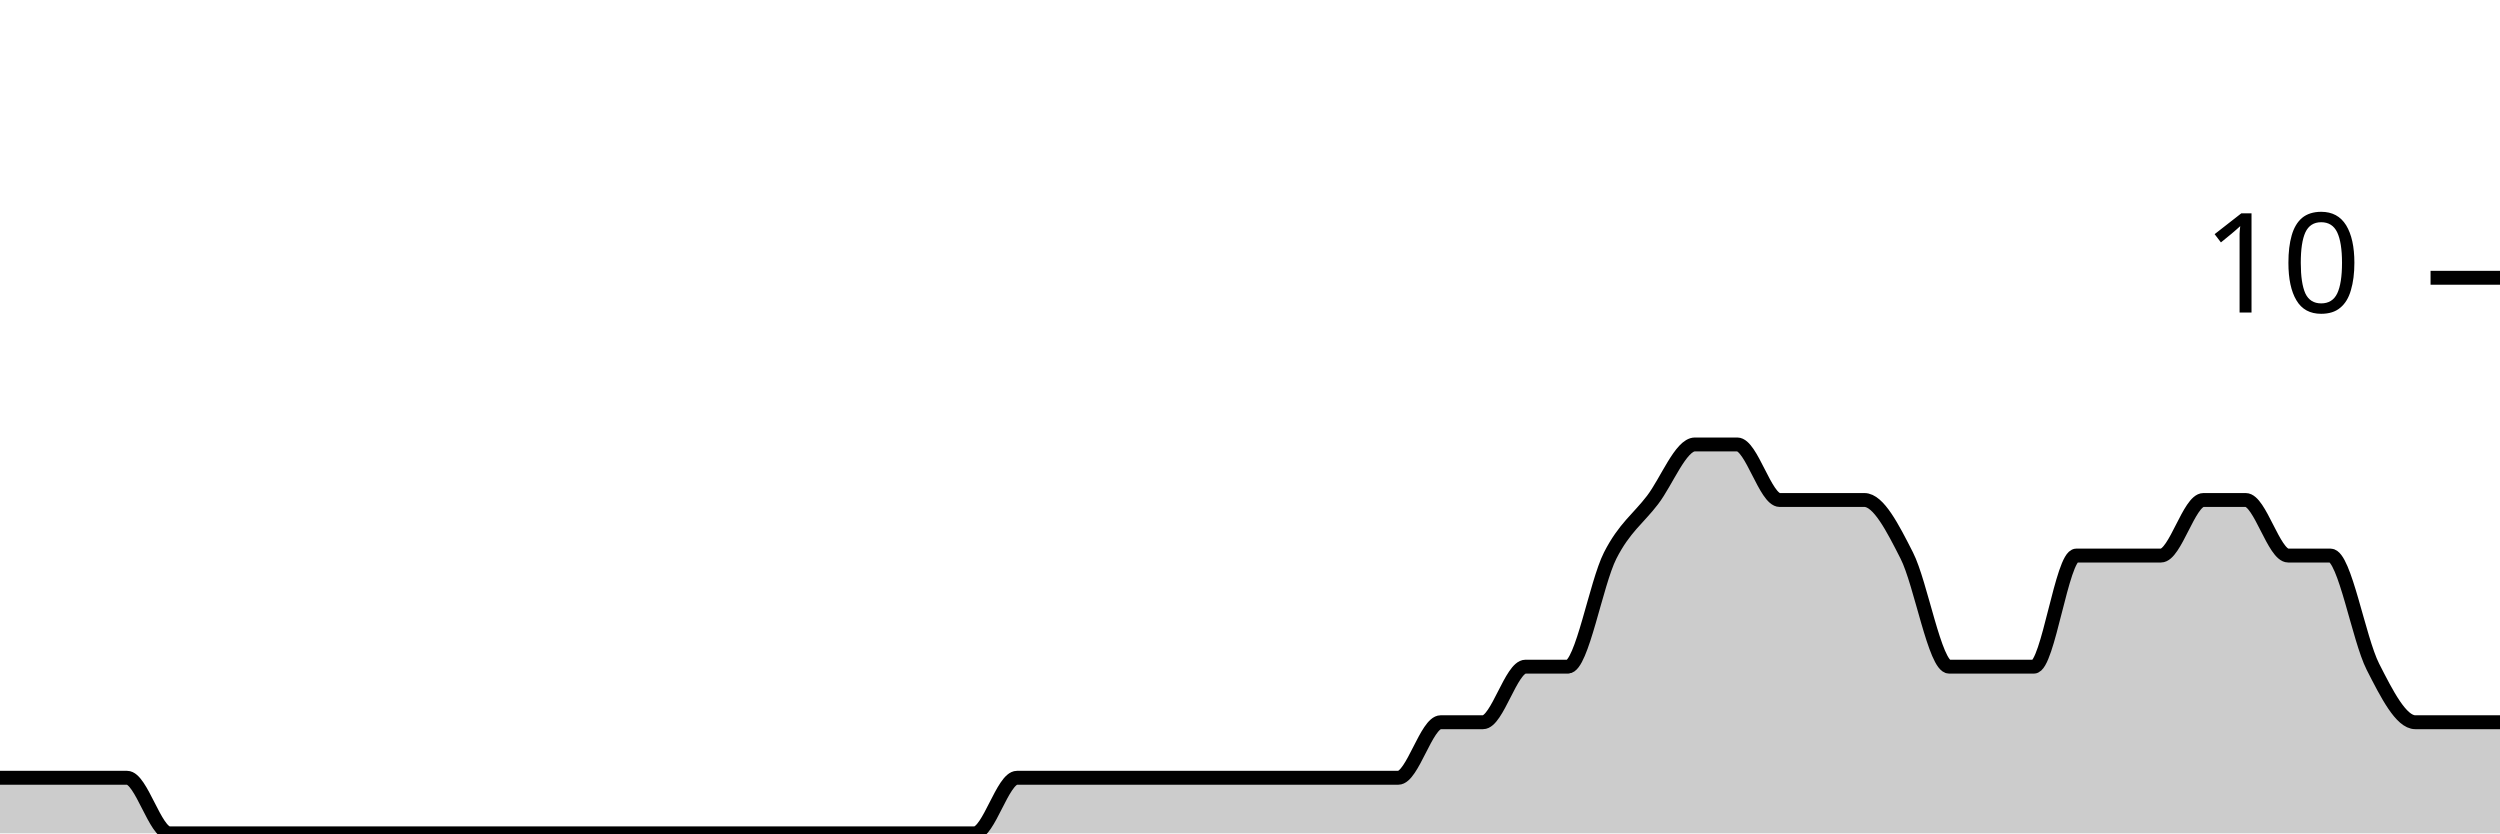
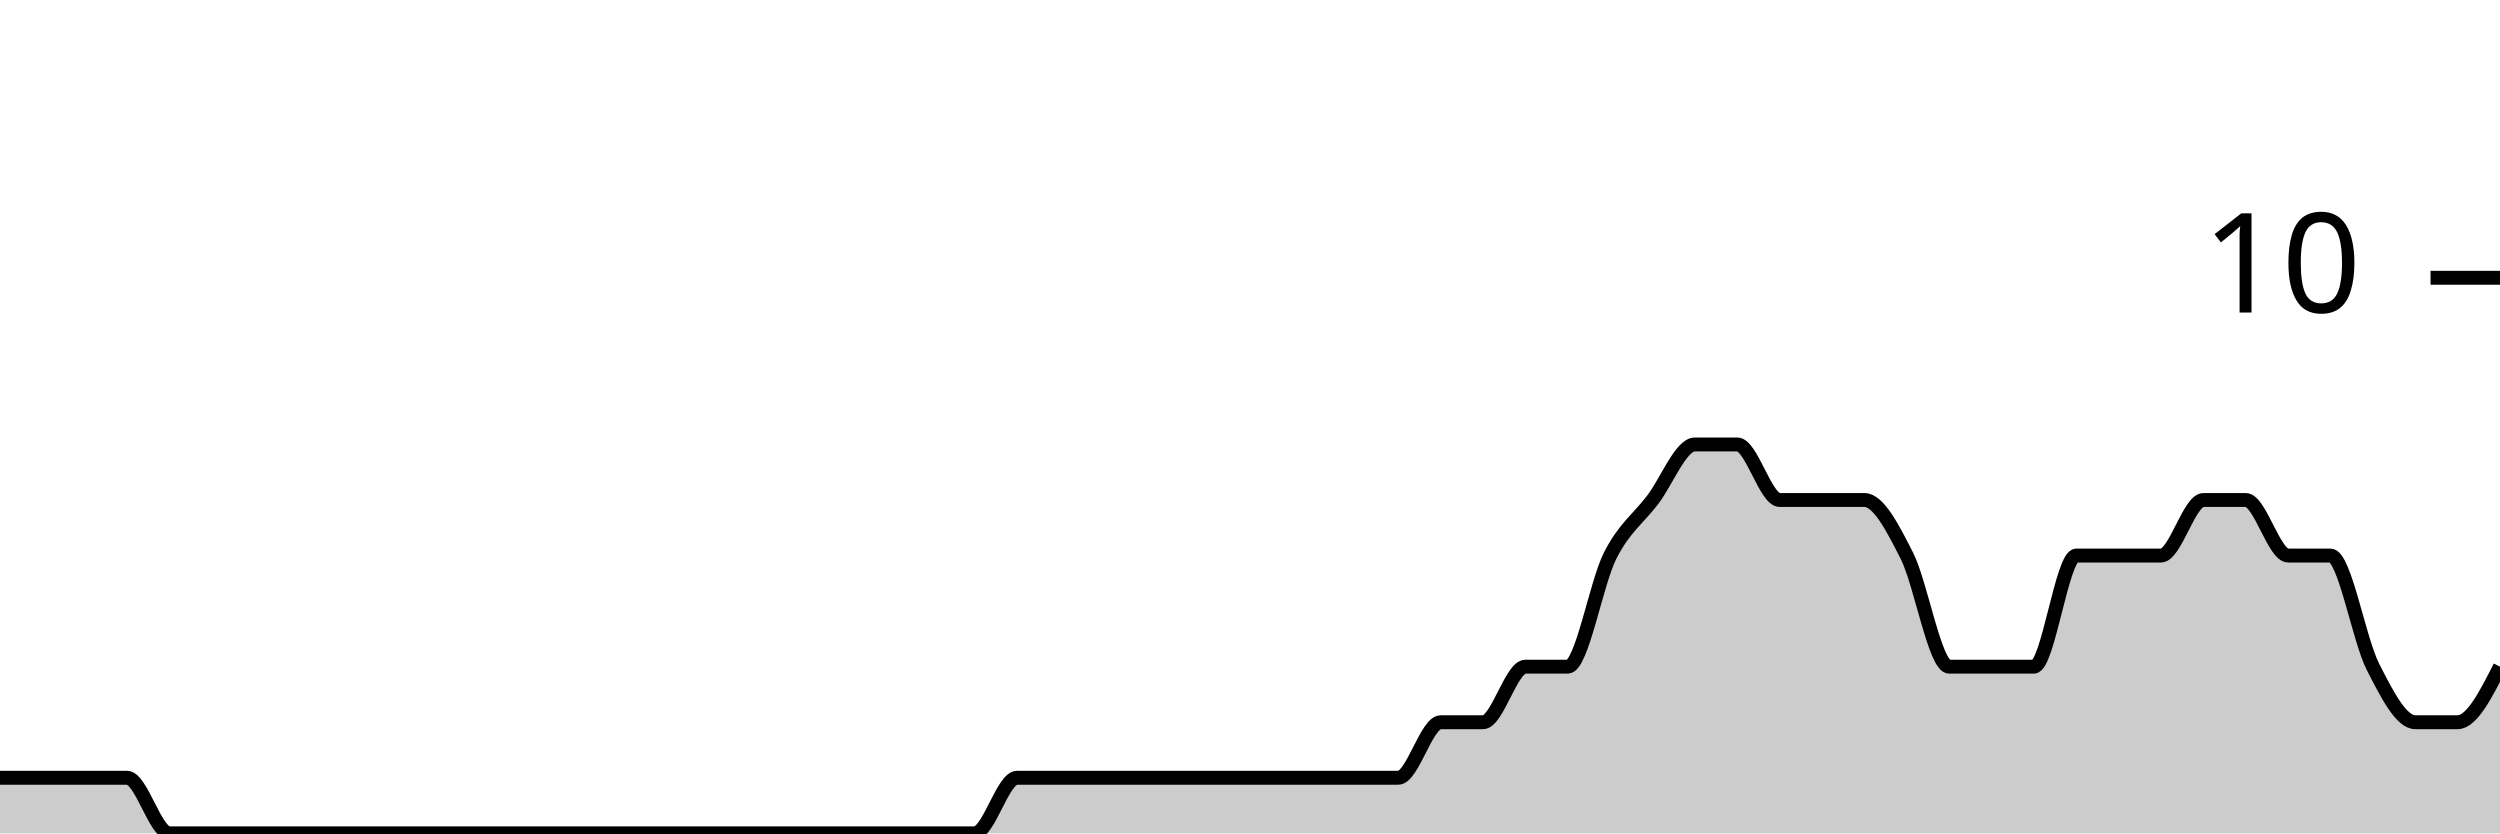
<svg xmlns="http://www.w3.org/2000/svg" viewBox="0 0 180 60">
  <g transform="translate(0,20)">
-     <path class="area" fill="rgba(0, 0, 0, 0.2)" d="M0,36C1.017,36,2.034,36,3.051,36C4.068,36,5.085,36,6.102,36C7.119,36,8.136,36,9.153,36C10.169,36,11.186,40,12.203,40C13.22,40,14.237,40,15.254,40C16.271,40,17.288,40,18.305,40C19.322,40,20.339,40,21.356,40C22.373,40,23.39,40,24.407,40C25.424,40,26.441,40,27.458,40C28.475,40,29.492,40,30.508,40C31.525,40,32.542,40,33.559,40C34.576,40,35.593,40,36.61,40C37.627,40,38.644,40,39.661,40C40.678,40,41.695,40,42.712,40C43.729,40,44.746,40,45.763,40C46.78,40,47.797,40,48.814,40C49.831,40,50.847,40,51.864,40C52.881,40,53.898,40,54.915,40C55.932,40,56.949,40,57.966,40C58.983,40,60,40,61.017,40C62.034,40,63.051,40,64.068,40C65.085,40,66.102,40,67.119,40C68.136,40,69.153,40,70.169,40C71.186,40,72.203,36,73.22,36C74.237,36,75.254,36,76.271,36C77.288,36,78.305,36,79.322,36C80.339,36,81.356,36,82.373,36C83.39,36,84.407,36,85.424,36C86.441,36,87.458,36,88.475,36C89.492,36,90.508,36,91.525,36C92.542,36,93.559,36,94.576,36C95.593,36,96.61,36,97.627,36C98.644,36,99.661,36,100.678,36C101.695,36,102.712,32,103.729,32C104.746,32,105.763,32,106.78,32C107.797,32,108.814,28,109.831,28C110.847,28,111.864,28,112.881,28C113.898,28,114.915,22,115.932,20C116.949,18,117.966,17.333,118.983,16C120,14.667,121.017,12,122.034,12C123.051,12,124.068,12,125.085,12C126.102,12,127.119,16,128.136,16C129.153,16,130.169,16,131.186,16C132.203,16,133.22,16,134.237,16C135.254,16,136.271,18,137.288,20C138.305,22,139.322,28,140.339,28C141.356,28,142.373,28,143.39,28C144.407,28,145.424,28,146.441,28C147.458,28,148.475,20,149.492,20C150.508,20,151.525,20,152.542,20C153.559,20,154.576,20,155.593,20C156.61,20,157.627,16,158.644,16C159.661,16,160.678,16,161.695,16C162.712,16,163.729,20,164.746,20C165.763,20,166.78,20,167.797,20C168.814,20,169.831,26,170.847,28C171.864,30,172.881,32,173.898,32C174.915,32,175.932,32,176.949,32C177.966,32,178.983,32,180,32L180,40C178.983,40,177.966,40,176.949,40C175.932,40,174.915,40,173.898,40C172.881,40,171.864,40,170.847,40C169.831,40,168.814,40,167.797,40C166.78,40,165.763,40,164.746,40C163.729,40,162.712,40,161.695,40C160.678,40,159.661,40,158.644,40C157.627,40,156.61,40,155.593,40C154.576,40,153.559,40,152.542,40C151.525,40,150.508,40,149.492,40C148.475,40,147.458,40,146.441,40C145.424,40,144.407,40,143.39,40C142.373,40,141.356,40,140.339,40C139.322,40,138.305,40,137.288,40C136.271,40,135.254,40,134.237,40C133.22,40,132.203,40,131.186,40C130.169,40,129.153,40,128.136,40C127.119,40,126.102,40,125.085,40C124.068,40,123.051,40,122.034,40C121.017,40,120,40,118.983,40C117.966,40,116.949,40,115.932,40C114.915,40,113.898,40,112.881,40C111.864,40,110.847,40,109.831,40C108.814,40,107.797,40,106.78,40C105.763,40,104.746,40,103.729,40C102.712,40,101.695,40,100.678,40C99.661,40,98.644,40,97.627,40C96.61,40,95.593,40,94.576,40C93.559,40,92.542,40,91.525,40C90.508,40,89.492,40,88.475,40C87.458,40,86.441,40,85.424,40C84.407,40,83.39,40,82.373,40C81.356,40,80.339,40,79.322,40C78.305,40,77.288,40,76.271,40C75.254,40,74.237,40,73.22,40C72.203,40,71.186,40,70.169,40C69.153,40,68.136,40,67.119,40C66.102,40,65.085,40,64.068,40C63.051,40,62.034,40,61.017,40C60,40,58.983,40,57.966,40C56.949,40,55.932,40,54.915,40C53.898,40,52.881,40,51.864,40C50.847,40,49.831,40,48.814,40C47.797,40,46.78,40,45.763,40C44.746,40,43.729,40,42.712,40C41.695,40,40.678,40,39.661,40C38.644,40,37.627,40,36.61,40C35.593,40,34.576,40,33.559,40C32.542,40,31.525,40,30.508,40C29.492,40,28.475,40,27.458,40C26.441,40,25.424,40,24.407,40C23.39,40,22.373,40,21.356,40C20.339,40,19.322,40,18.305,40C17.288,40,16.271,40,15.254,40C14.237,40,13.22,40,12.203,40C11.186,40,10.169,40,9.153,40C8.136,40,7.119,40,6.102,40C5.085,40,4.068,40,3.051,40C2.034,40,1.017,40,0,40Z" />
-     <path class="line" stroke="black" fill="none" d="M0,36C1.017,36,2.034,36,3.051,36C4.068,36,5.085,36,6.102,36C7.119,36,8.136,36,9.153,36C10.169,36,11.186,40,12.203,40C13.22,40,14.237,40,15.254,40C16.271,40,17.288,40,18.305,40C19.322,40,20.339,40,21.356,40C22.373,40,23.39,40,24.407,40C25.424,40,26.441,40,27.458,40C28.475,40,29.492,40,30.508,40C31.525,40,32.542,40,33.559,40C34.576,40,35.593,40,36.61,40C37.627,40,38.644,40,39.661,40C40.678,40,41.695,40,42.712,40C43.729,40,44.746,40,45.763,40C46.78,40,47.797,40,48.814,40C49.831,40,50.847,40,51.864,40C52.881,40,53.898,40,54.915,40C55.932,40,56.949,40,57.966,40C58.983,40,60,40,61.017,40C62.034,40,63.051,40,64.068,40C65.085,40,66.102,40,67.119,40C68.136,40,69.153,40,70.169,40C71.186,40,72.203,36,73.22,36C74.237,36,75.254,36,76.271,36C77.288,36,78.305,36,79.322,36C80.339,36,81.356,36,82.373,36C83.39,36,84.407,36,85.424,36C86.441,36,87.458,36,88.475,36C89.492,36,90.508,36,91.525,36C92.542,36,93.559,36,94.576,36C95.593,36,96.61,36,97.627,36C98.644,36,99.661,36,100.678,36C101.695,36,102.712,32,103.729,32C104.746,32,105.763,32,106.78,32C107.797,32,108.814,28,109.831,28C110.847,28,111.864,28,112.881,28C113.898,28,114.915,22,115.932,20C116.949,18,117.966,17.333,118.983,16C120,14.667,121.017,12,122.034,12C123.051,12,124.068,12,125.085,12C126.102,12,127.119,16,128.136,16C129.153,16,130.169,16,131.186,16C132.203,16,133.22,16,134.237,16C135.254,16,136.271,18,137.288,20C138.305,22,139.322,28,140.339,28C141.356,28,142.373,28,143.39,28C144.407,28,145.424,28,146.441,28C147.458,28,148.475,20,149.492,20C150.508,20,151.525,20,152.542,20C153.559,20,154.576,20,155.593,20C156.61,20,157.627,16,158.644,16C159.661,16,160.678,16,161.695,16C162.712,16,163.729,20,164.746,20C165.763,20,166.78,20,167.797,20C168.814,20,169.831,26,170.847,28C171.864,30,172.881,32,173.898,32C174.915,32,175.932,32,176.949,32C177.966,32,178.983,32,180,32" />
+     <path class="area" fill="rgba(0, 0, 0, 0.2)" d="M0,36C1.017,36,2.034,36,3.051,36C4.068,36,5.085,36,6.102,36C7.119,36,8.136,36,9.153,36C10.169,36,11.186,40,12.203,40C13.22,40,14.237,40,15.254,40C16.271,40,17.288,40,18.305,40C19.322,40,20.339,40,21.356,40C22.373,40,23.39,40,24.407,40C25.424,40,26.441,40,27.458,40C28.475,40,29.492,40,30.508,40C31.525,40,32.542,40,33.559,40C34.576,40,35.593,40,36.61,40C37.627,40,38.644,40,39.661,40C40.678,40,41.695,40,42.712,40C43.729,40,44.746,40,45.763,40C46.78,40,47.797,40,48.814,40C49.831,40,50.847,40,51.864,40C52.881,40,53.898,40,54.915,40C55.932,40,56.949,40,57.966,40C58.983,40,60,40,61.017,40C62.034,40,63.051,40,64.068,40C65.085,40,66.102,40,67.119,40C68.136,40,69.153,40,70.169,40C71.186,40,72.203,36,73.22,36C74.237,36,75.254,36,76.271,36C77.288,36,78.305,36,79.322,36C80.339,36,81.356,36,82.373,36C83.39,36,84.407,36,85.424,36C86.441,36,87.458,36,88.475,36C89.492,36,90.508,36,91.525,36C92.542,36,93.559,36,94.576,36C95.593,36,96.61,36,97.627,36C98.644,36,99.661,36,100.678,36C101.695,36,102.712,32,103.729,32C104.746,32,105.763,32,106.78,32C107.797,32,108.814,28,109.831,28C110.847,28,111.864,28,112.881,28C113.898,28,114.915,22,115.932,20C116.949,18,117.966,17.333,118.983,16C120,14.667,121.017,12,122.034,12C123.051,12,124.068,12,125.085,12C126.102,12,127.119,16,128.136,16C129.153,16,130.169,16,131.186,16C132.203,16,133.22,16,134.237,16C135.254,16,136.271,18,137.288,20C138.305,22,139.322,28,140.339,28C141.356,28,142.373,28,143.39,28C144.407,28,145.424,28,146.441,28C147.458,28,148.475,20,149.492,20C150.508,20,151.525,20,152.542,20C153.559,20,154.576,20,155.593,20C156.61,20,157.627,16,158.644,16C159.661,16,160.678,16,161.695,16C162.712,16,163.729,20,164.746,20C165.763,20,166.78,20,167.797,20C168.814,20,169.831,26,170.847,28C171.864,30,172.881,32,173.898,32C174.915,32,175.932,32,176.949,32C177.966,32,178.983,30,180,28L180,40C178.983,40,177.966,40,176.949,40C175.932,40,174.915,40,173.898,40C172.881,40,171.864,40,170.847,40C169.831,40,168.814,40,167.797,40C166.78,40,165.763,40,164.746,40C163.729,40,162.712,40,161.695,40C160.678,40,159.661,40,158.644,40C157.627,40,156.61,40,155.593,40C154.576,40,153.559,40,152.542,40C151.525,40,150.508,40,149.492,40C148.475,40,147.458,40,146.441,40C145.424,40,144.407,40,143.39,40C142.373,40,141.356,40,140.339,40C139.322,40,138.305,40,137.288,40C136.271,40,135.254,40,134.237,40C133.22,40,132.203,40,131.186,40C130.169,40,129.153,40,128.136,40C127.119,40,126.102,40,125.085,40C124.068,40,123.051,40,122.034,40C121.017,40,120,40,118.983,40C117.966,40,116.949,40,115.932,40C114.915,40,113.898,40,112.881,40C111.864,40,110.847,40,109.831,40C108.814,40,107.797,40,106.78,40C105.763,40,104.746,40,103.729,40C102.712,40,101.695,40,100.678,40C99.661,40,98.644,40,97.627,40C96.61,40,95.593,40,94.576,40C93.559,40,92.542,40,91.525,40C90.508,40,89.492,40,88.475,40C87.458,40,86.441,40,85.424,40C84.407,40,83.39,40,82.373,40C81.356,40,80.339,40,79.322,40C78.305,40,77.288,40,76.271,40C75.254,40,74.237,40,73.22,40C72.203,40,71.186,40,70.169,40C69.153,40,68.136,40,67.119,40C66.102,40,65.085,40,64.068,40C63.051,40,62.034,40,61.017,40C60,40,58.983,40,57.966,40C56.949,40,55.932,40,54.915,40C53.898,40,52.881,40,51.864,40C50.847,40,49.831,40,48.814,40C47.797,40,46.78,40,45.763,40C44.746,40,43.729,40,42.712,40C41.695,40,40.678,40,39.661,40C38.644,40,37.627,40,36.61,40C35.593,40,34.576,40,33.559,40C32.542,40,31.525,40,30.508,40C29.492,40,28.475,40,27.458,40C26.441,40,25.424,40,24.407,40C23.39,40,22.373,40,21.356,40C20.339,40,19.322,40,18.305,40C17.288,40,16.271,40,15.254,40C14.237,40,13.22,40,12.203,40C11.186,40,10.169,40,9.153,40C8.136,40,7.119,40,6.102,40C5.085,40,4.068,40,3.051,40C2.034,40,1.017,40,0,40Z" />
+     <path class="line" stroke="black" fill="none" d="M0,36C1.017,36,2.034,36,3.051,36C4.068,36,5.085,36,6.102,36C7.119,36,8.136,36,9.153,36C10.169,36,11.186,40,12.203,40C13.22,40,14.237,40,15.254,40C16.271,40,17.288,40,18.305,40C19.322,40,20.339,40,21.356,40C22.373,40,23.39,40,24.407,40C25.424,40,26.441,40,27.458,40C28.475,40,29.492,40,30.508,40C31.525,40,32.542,40,33.559,40C34.576,40,35.593,40,36.61,40C37.627,40,38.644,40,39.661,40C40.678,40,41.695,40,42.712,40C43.729,40,44.746,40,45.763,40C46.78,40,47.797,40,48.814,40C49.831,40,50.847,40,51.864,40C52.881,40,53.898,40,54.915,40C55.932,40,56.949,40,57.966,40C58.983,40,60,40,61.017,40C62.034,40,63.051,40,64.068,40C65.085,40,66.102,40,67.119,40C68.136,40,69.153,40,70.169,40C71.186,40,72.203,36,73.22,36C74.237,36,75.254,36,76.271,36C77.288,36,78.305,36,79.322,36C80.339,36,81.356,36,82.373,36C83.39,36,84.407,36,85.424,36C86.441,36,87.458,36,88.475,36C89.492,36,90.508,36,91.525,36C92.542,36,93.559,36,94.576,36C95.593,36,96.61,36,97.627,36C98.644,36,99.661,36,100.678,36C101.695,36,102.712,32,103.729,32C104.746,32,105.763,32,106.78,32C107.797,32,108.814,28,109.831,28C110.847,28,111.864,28,112.881,28C113.898,28,114.915,22,115.932,20C116.949,18,117.966,17.333,118.983,16C120,14.667,121.017,12,122.034,12C123.051,12,124.068,12,125.085,12C126.102,12,127.119,16,128.136,16C129.153,16,130.169,16,131.186,16C132.203,16,133.22,16,134.237,16C135.254,16,136.271,18,137.288,20C138.305,22,139.322,28,140.339,28C141.356,28,142.373,28,143.39,28C144.407,28,145.424,28,146.441,28C147.458,28,148.475,20,149.492,20C150.508,20,151.525,20,152.542,20C153.559,20,154.576,20,155.593,20C156.61,20,157.627,16,158.644,16C159.661,16,160.678,16,161.695,16C162.712,16,163.729,20,164.746,20C165.763,20,166.78,20,167.797,20C168.814,20,169.831,26,170.847,28C171.864,30,172.881,32,173.898,32C174.915,32,175.932,32,176.949,32C177.966,32,178.983,30,180,28" />
    <path class="axis-ceiling" stroke-width="1" stroke="black" fill="none" d="M175,0L180,0" />
    <text class="axis-ceiling-label" font-family="sans-serif" text-anchor="end" font-size="10px" x="170" y="2.5">10</text>
  </g>
</svg>
